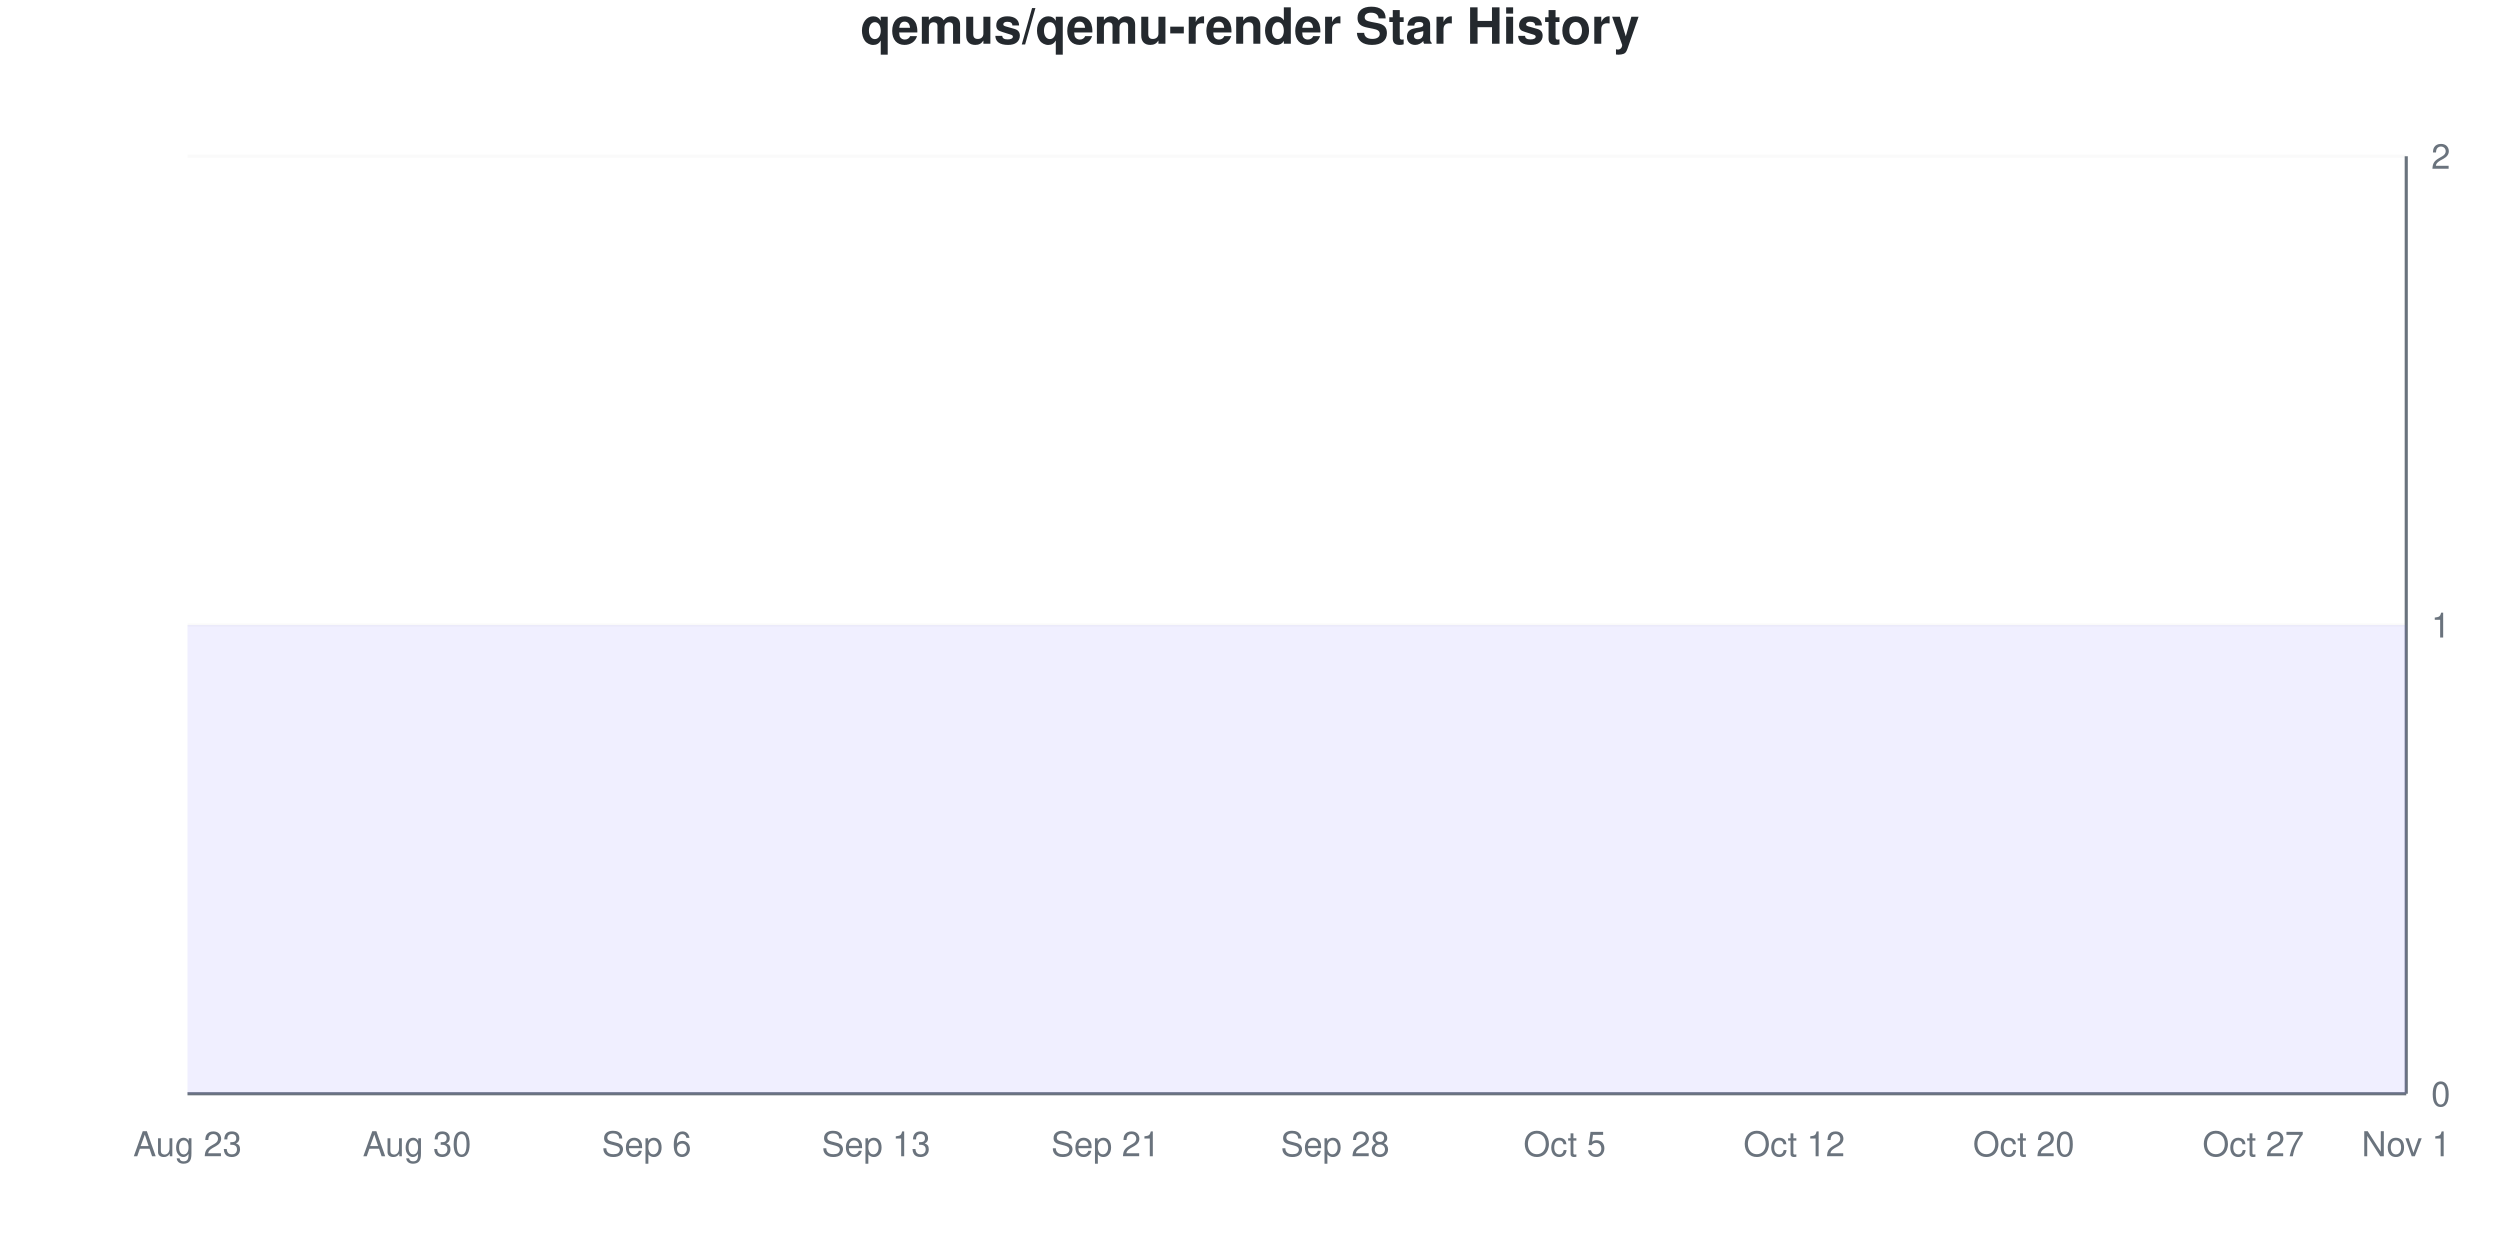
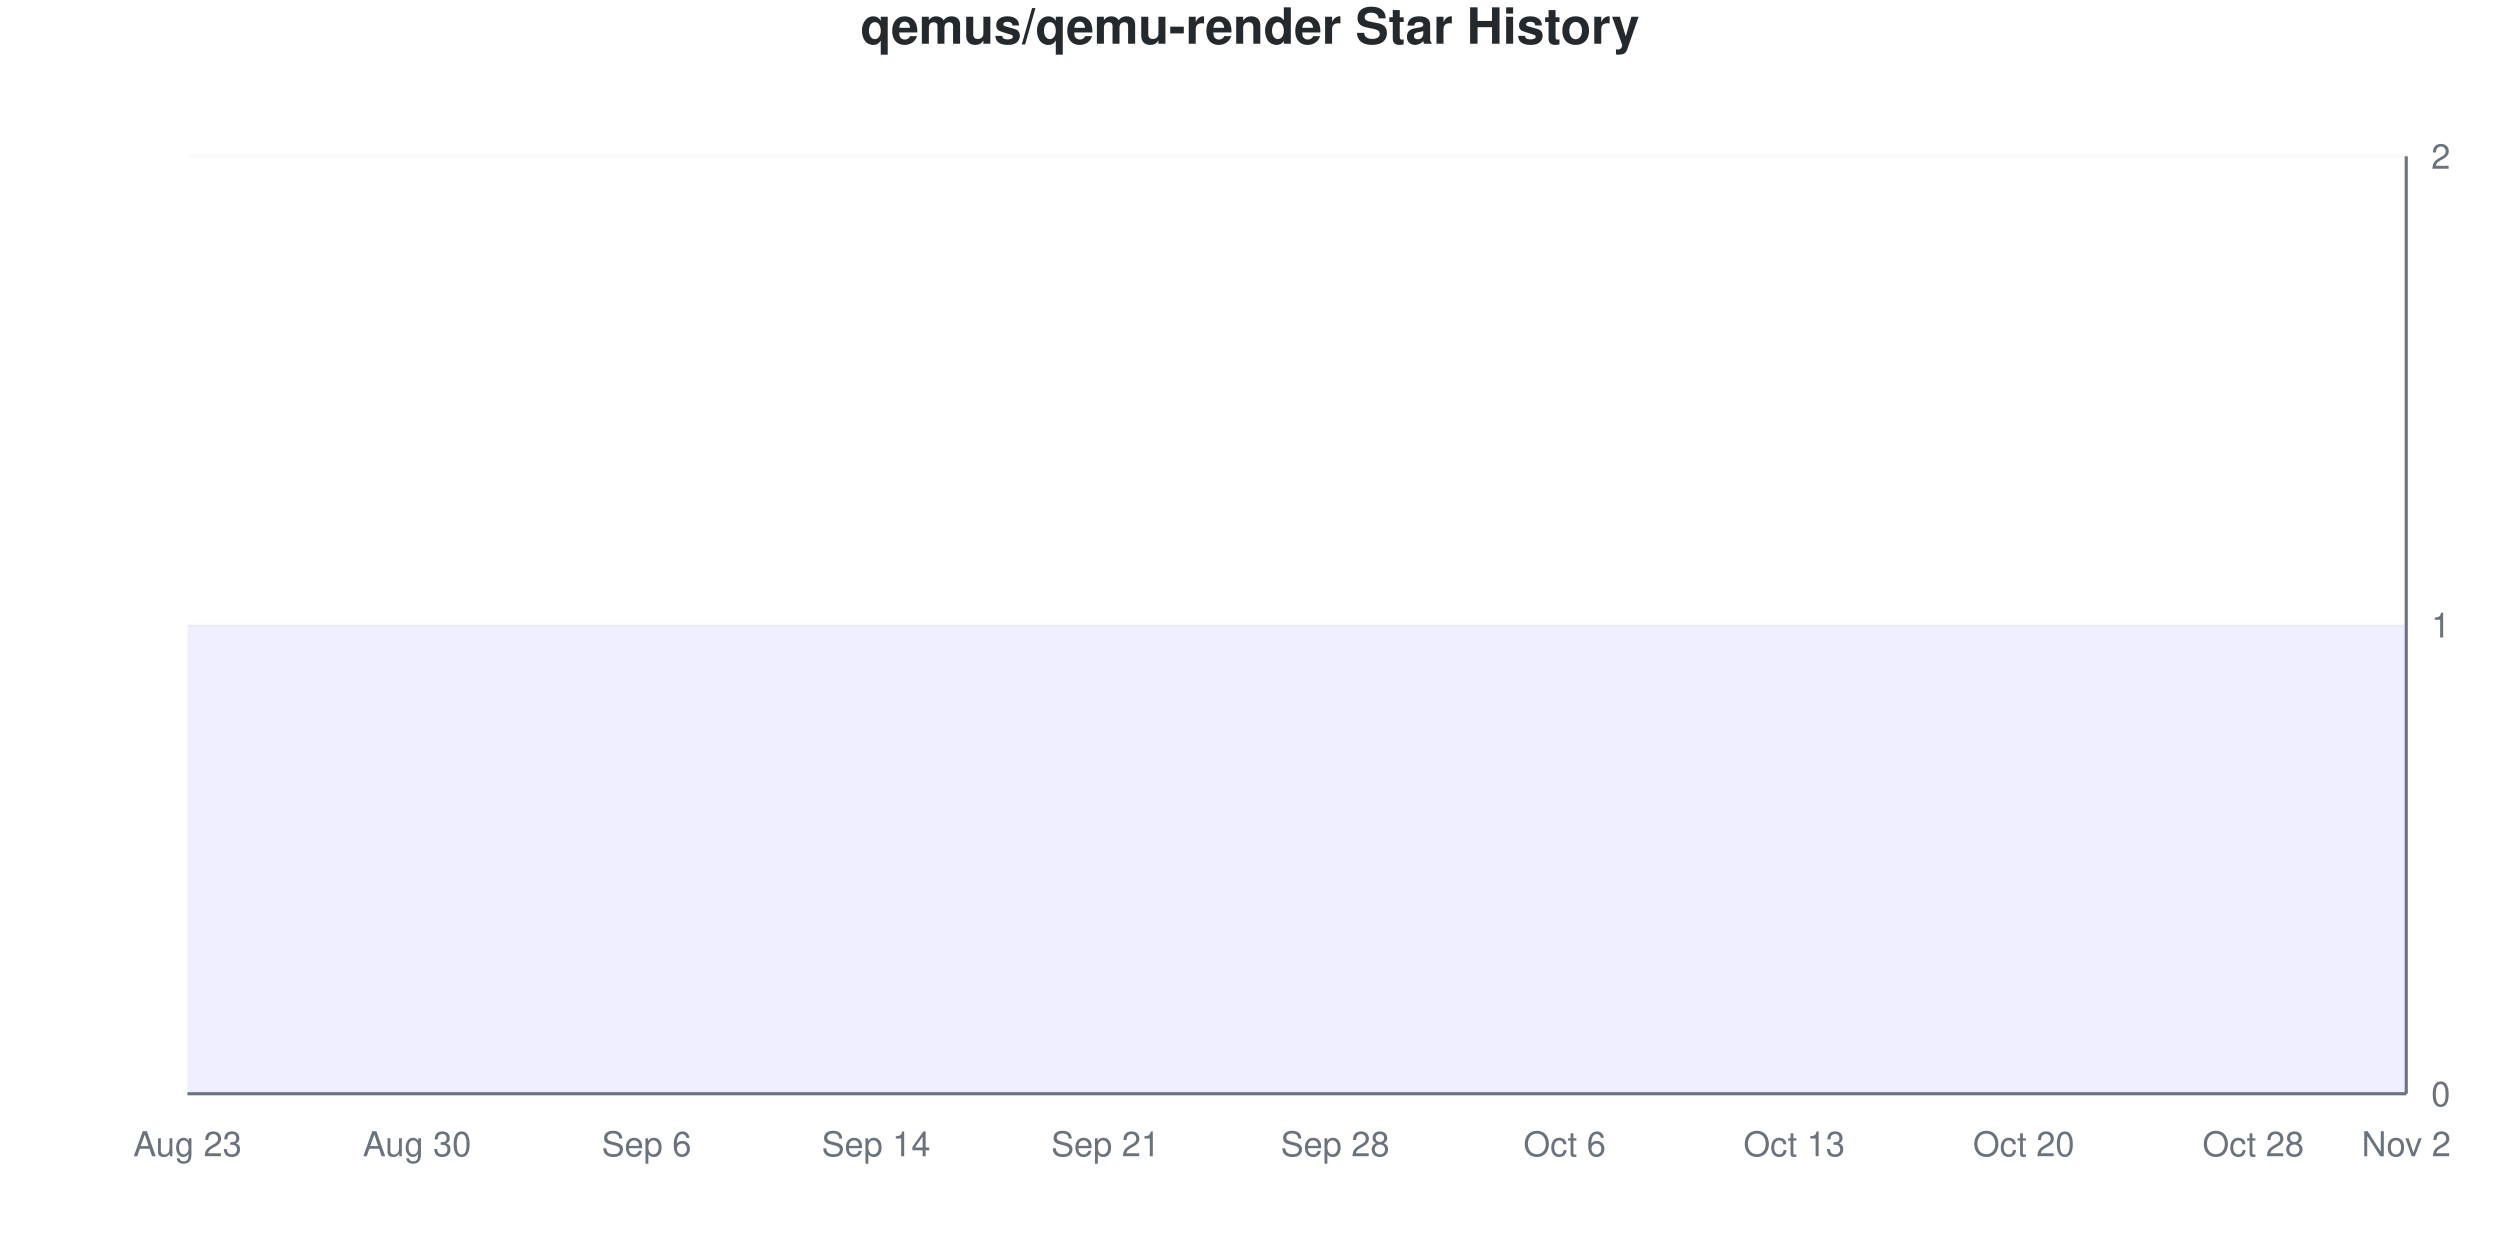
<svg xmlns="http://www.w3.org/2000/svg" viewBox="0 0 800 400" width="800" height="400">
  <style>
    @keyframes drawLine {
      to { stroke-dashoffset: 0; }
    }
    @keyframes fadeInPoint {
      from { opacity: 0; }
      to { opacity: 1; }
    }
    .data-line-0 {
      stroke-dasharray: 1290;
      stroke-dashoffset: 1290;
      animation: drawLine 2s ease-out forwards;
    }
    .data-point {
      opacity: 0;
      animation: fadeInPoint 0.5s ease-out forwards;
    }
    .chart-bg { fill: #fff; }
    .chart-text { fill: #24292e; }
    .chart-muted { fill: #6a737d; }
    .chart-grid { stroke: #eee; }
    .chart-axis { stroke: #6a737d; }
    @media (prefers-color-scheme: dark) {
      .chart-bg { fill: #0d1117; }
      .chart-text { fill: #e6edf3; }
      .chart-muted { fill: #8b949e; }
      .chart-grid { stroke: #21262d; }
      .chart-axis { stroke: #8b949e; }
    }
  </style>
  <rect width="800" height="400" class="chart-bg" />
  <text x="400" y="14" text-anchor="middle" class="chart-text" font-size="16" font-weight="bold" font-family="-apple-system, BlinkMacSystemFont, 'Segoe UI', Helvetica, Arial, sans-serif">qemus/qemu-render Star History</text>
  <g class="grid">
    <line x1="60" y1="350" x2="770" y2="350" class="chart-grid" stroke-opacity="0.3" />
    <text x="778" y="354" text-anchor="start" class="chart-muted" font-size="11" font-family="-apple-system, BlinkMacSystemFont, 'Segoe UI', Helvetica, Arial, sans-serif">0</text>
    <line x1="60" y1="200" x2="770" y2="200" class="chart-grid" stroke-opacity="0.3" />
    <text x="778" y="204" text-anchor="start" class="chart-muted" font-size="11" font-family="-apple-system, BlinkMacSystemFont, 'Segoe UI', Helvetica, Arial, sans-serif">1</text>
    <line x1="60" y1="50" x2="770" y2="50" class="chart-grid" stroke-opacity="0.3" />
    <text x="778" y="54" text-anchor="start" class="chart-muted" font-size="11" font-family="-apple-system, BlinkMacSystemFont, 'Segoe UI', Helvetica, Arial, sans-serif">2</text>
  </g>
  <g class="milestones">
    
  </g>
  <g class="x-axis">
    <text x="60" y="370" text-anchor="middle" class="chart-muted" font-size="11" font-family="-apple-system, BlinkMacSystemFont, 'Segoe UI', Helvetica, Arial, sans-serif">Aug 23</text>
    <text x="133.448" y="370" text-anchor="middle" class="chart-muted" font-size="11" font-family="-apple-system, BlinkMacSystemFont, 'Segoe UI', Helvetica, Arial, sans-serif">Aug 30</text>
    <text x="206.897" y="370" text-anchor="middle" class="chart-muted" font-size="11" font-family="-apple-system, BlinkMacSystemFont, 'Segoe UI', Helvetica, Arial, sans-serif">Sep 6</text>
-     <text x="280.345" y="370" text-anchor="middle" class="chart-muted" font-size="11" font-family="-apple-system, BlinkMacSystemFont, 'Segoe UI', Helvetica, Arial, sans-serif">Sep 13</text>
+     <text x="280.345" y="370" text-anchor="middle" class="chart-muted" font-size="11" font-family="-apple-system, BlinkMacSystemFont, 'Segoe UI', Helvetica, Arial, sans-serif">Sep 14</text>
    <text x="353.793" y="370" text-anchor="middle" class="chart-muted" font-size="11" font-family="-apple-system, BlinkMacSystemFont, 'Segoe UI', Helvetica, Arial, sans-serif">Sep 21</text>
    <text x="427.241" y="370" text-anchor="middle" class="chart-muted" font-size="11" font-family="-apple-system, BlinkMacSystemFont, 'Segoe UI', Helvetica, Arial, sans-serif">Sep 28</text>
-     <text x="500.69" y="370" text-anchor="middle" class="chart-muted" font-size="11" font-family="-apple-system, BlinkMacSystemFont, 'Segoe UI', Helvetica, Arial, sans-serif">Oct 5</text>
-     <text x="574.138" y="370" text-anchor="middle" class="chart-muted" font-size="11" font-family="-apple-system, BlinkMacSystemFont, 'Segoe UI', Helvetica, Arial, sans-serif">Oct 12</text>
+     <text x="500.69" y="370" text-anchor="middle" class="chart-muted" font-size="11" font-family="-apple-system, BlinkMacSystemFont, 'Segoe UI', Helvetica, Arial, sans-serif">Oct 6</text>
+     <text x="574.138" y="370" text-anchor="middle" class="chart-muted" font-size="11" font-family="-apple-system, BlinkMacSystemFont, 'Segoe UI', Helvetica, Arial, sans-serif">Oct 13</text>
    <text x="647.586" y="370" text-anchor="middle" class="chart-muted" font-size="11" font-family="-apple-system, BlinkMacSystemFont, 'Segoe UI', Helvetica, Arial, sans-serif">Oct 20</text>
-     <text x="721.034" y="370" text-anchor="middle" class="chart-muted" font-size="11" font-family="-apple-system, BlinkMacSystemFont, 'Segoe UI', Helvetica, Arial, sans-serif">Oct 27</text>
-     <text x="770" y="370" text-anchor="middle" class="chart-muted" font-size="11" font-family="-apple-system, BlinkMacSystemFont, 'Segoe UI', Helvetica, Arial, sans-serif">Nov 1</text>
+     <text x="721.034" y="370" text-anchor="middle" class="chart-muted" font-size="11" font-family="-apple-system, BlinkMacSystemFont, 'Segoe UI', Helvetica, Arial, sans-serif">Oct 28</text>
+     <text x="770" y="370" text-anchor="middle" class="chart-muted" font-size="11" font-family="-apple-system, BlinkMacSystemFont, 'Segoe UI', Helvetica, Arial, sans-serif">Nov 2</text>
  </g>
  <line x1="770" y1="50" x2="770" y2="350" class="chart-axis" stroke-width="1" />
  <line x1="60" y1="350" x2="770" y2="350" class="chart-axis" stroke-width="1" />
  <path d="M60,350 L60,200 C68.161,200 76.322,200 84.483,200 C92.644,200 100.805,200 108.966,200 C117.126,200 125.287,200 133.448,200 C141.609,200 149.77,200 157.931,200 C166.092,200 174.253,200 182.414,200 C190.575,200 198.736,200 206.897,200 C215.057,200 223.218,200 231.379,200 C239.54,200 247.701,200 255.862,200 C264.023,200 272.184,200 280.345,200 C288.506,200 296.667,200 304.828,200 C312.989,200 321.149,200 329.31,200 C337.471,200 345.632,200 353.793,200 C361.954,200 370.115,200 378.276,200 C386.437,200 394.598,200 402.759,200 C410.92,200 419.08,200 427.241,200 C435.402,200 443.563,200 451.724,200 C459.885,200 468.046,200 476.207,200 C484.368,200 492.529,200 500.69,200 C508.851,200 517.011,200 525.172,200 C533.333,200 541.494,200 549.655,200 C557.816,200 565.977,200 574.138,200 C582.299,200 590.46,200 598.621,200 C606.782,200 614.943,200 623.103,200 C631.264,200 639.425,200 647.586,200 C655.747,200 663.908,200 672.069,200 C680.23,200 688.391,200 696.552,200 C704.713,200 712.874,200 721.034,200 C729.195,200 737.356,200 745.517,200 C753.678,200 761.839,200 770,200 L770,350 L60,350 Z" fill="#6b63ff" fill-opacity="0.1" />
  <path d="M60,350 L60,200 C68.161,200 76.322,200 84.483,200 C92.644,200 100.805,200 108.966,200 C117.126,200 125.287,200 133.448,200 C141.609,200 149.77,200 157.931,200 C166.092,200 174.253,200 182.414,200 C190.575,200 198.736,200 206.897,200 C215.057,200 223.218,200 231.379,200 C239.54,200 247.701,200 255.862,200 C264.023,200 272.184,200 280.345,200 C288.506,200 296.667,200 304.828,200 C312.989,200 321.149,200 329.31,200 C337.471,200 345.632,200 353.793,200 C361.954,200 370.115,200 378.276,200 C386.437,200 394.598,200 402.759,200 C410.92,200 419.08,200 427.241,200 C435.402,200 443.563,200 451.724,200 C459.885,200 468.046,200 476.207,200 C484.368,200 492.529,200 500.69,200 C508.851,200 517.011,200 525.172,200 C533.333,200 541.494,200 549.655,200 C557.816,200 565.977,200 574.138,200 C582.299,200 590.46,200 598.621,200 C606.782,200 614.943,200 623.103,200 C631.264,200 639.425,200 647.586,200 C655.747,200 663.908,200 672.069,200 C680.23,200 688.391,200 696.552,200 C704.713,200 712.874,200 721.034,200 C729.195,200 737.356,200 745.517,200 C753.678,200 761.839,200 770,200" fill="none" stroke="#6b63ff" stroke-width="2.5" class="data-line-0" />
  <g class="points">
    <circle cx="60" cy="200" r="4" fill="#6b63ff" class="data-point" style="animation-delay: 1.50s" />
    <circle cx="84.483" cy="200" r="4" fill="#6b63ff" class="data-point" style="animation-delay: 1.55s" />
    <circle cx="108.966" cy="200" r="4" fill="#6b63ff" class="data-point" style="animation-delay: 1.60s" />
    <circle cx="133.448" cy="200" r="4" fill="#6b63ff" class="data-point" style="animation-delay: 1.65s" />
    <circle cx="157.931" cy="200" r="4" fill="#6b63ff" class="data-point" style="animation-delay: 1.70s" />
    <circle cx="182.414" cy="200" r="4" fill="#6b63ff" class="data-point" style="animation-delay: 1.75s" />
    <circle cx="206.897" cy="200" r="4" fill="#6b63ff" class="data-point" style="animation-delay: 1.80s" />
    <circle cx="231.379" cy="200" r="4" fill="#6b63ff" class="data-point" style="animation-delay: 1.85s" />
    <circle cx="255.862" cy="200" r="4" fill="#6b63ff" class="data-point" style="animation-delay: 1.90s" />
    <circle cx="280.345" cy="200" r="4" fill="#6b63ff" class="data-point" style="animation-delay: 1.95s" />
    <circle cx="304.828" cy="200" r="4" fill="#6b63ff" class="data-point" style="animation-delay: 2.00s" />
    <circle cx="329.31" cy="200" r="4" fill="#6b63ff" class="data-point" style="animation-delay: 2.05s" />
    <circle cx="353.793" cy="200" r="4" fill="#6b63ff" class="data-point" style="animation-delay: 2.10s" />
    <circle cx="378.276" cy="200" r="4" fill="#6b63ff" class="data-point" style="animation-delay: 2.15s" />
    <circle cx="402.759" cy="200" r="4" fill="#6b63ff" class="data-point" style="animation-delay: 2.20s" />
    <circle cx="427.241" cy="200" r="4" fill="#6b63ff" class="data-point" style="animation-delay: 2.25s" />
    <circle cx="451.724" cy="200" r="4" fill="#6b63ff" class="data-point" style="animation-delay: 2.30s" />
    <circle cx="476.207" cy="200" r="4" fill="#6b63ff" class="data-point" style="animation-delay: 2.35s" />
    <circle cx="500.69" cy="200" r="4" fill="#6b63ff" class="data-point" style="animation-delay: 2.40s" />
    <circle cx="525.172" cy="200" r="4" fill="#6b63ff" class="data-point" style="animation-delay: 2.45s" />
    <circle cx="549.655" cy="200" r="4" fill="#6b63ff" class="data-point" style="animation-delay: 2.50s" />
    <circle cx="574.138" cy="200" r="4" fill="#6b63ff" class="data-point" style="animation-delay: 2.55s" />
    <circle cx="598.621" cy="200" r="4" fill="#6b63ff" class="data-point" style="animation-delay: 2.60s" />
    <circle cx="623.103" cy="200" r="4" fill="#6b63ff" class="data-point" style="animation-delay: 2.65s" />
    <circle cx="647.586" cy="200" r="4" fill="#6b63ff" class="data-point" style="animation-delay: 2.70s" />
    <circle cx="672.069" cy="200" r="4" fill="#6b63ff" class="data-point" style="animation-delay: 2.75s" />
    <circle cx="696.552" cy="200" r="4" fill="#6b63ff" class="data-point" style="animation-delay: 2.80s" />
    <circle cx="721.034" cy="200" r="4" fill="#6b63ff" class="data-point" style="animation-delay: 2.85s" />
    <circle cx="745.517" cy="200" r="4" fill="#6b63ff" class="data-point" style="animation-delay: 2.90s" />
    <circle cx="770" cy="200" r="4" fill="#6b63ff" class="data-point" style="animation-delay: 2.95s" />
  </g>
</svg>
